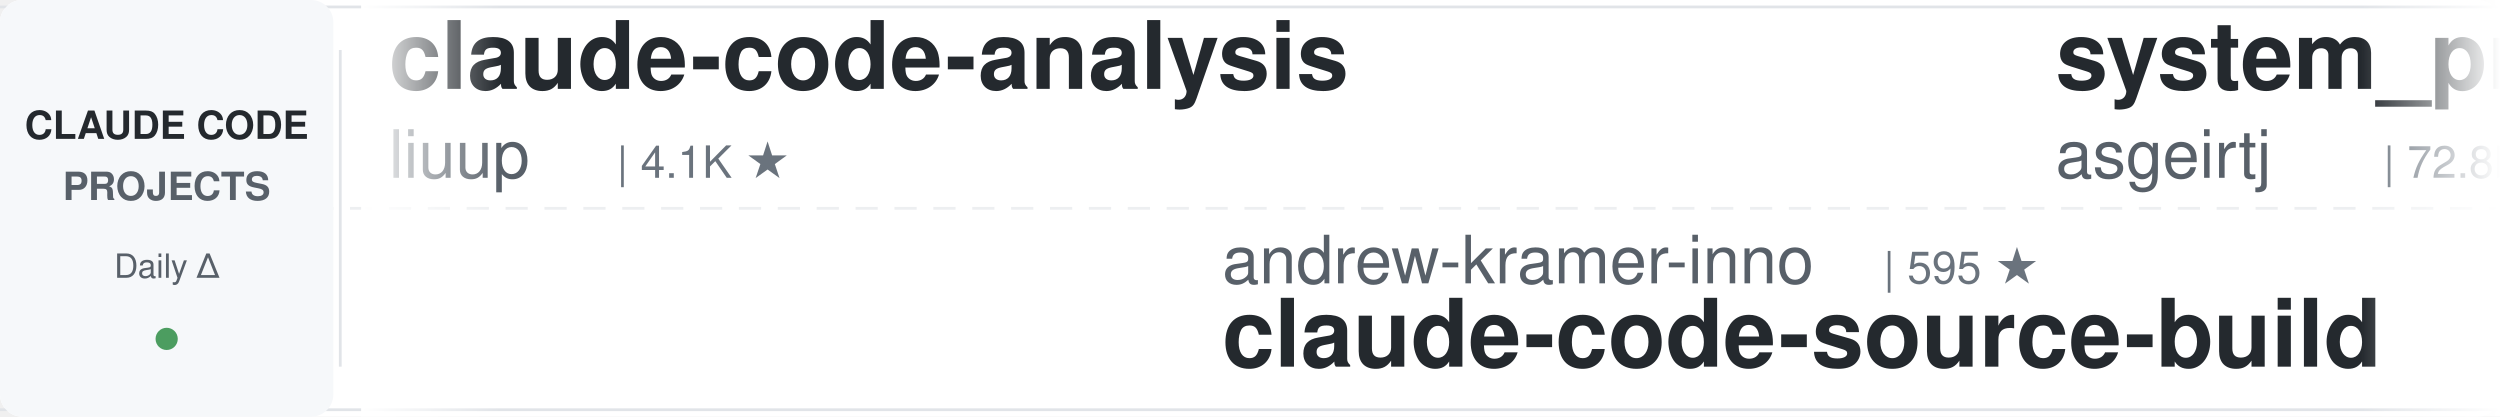
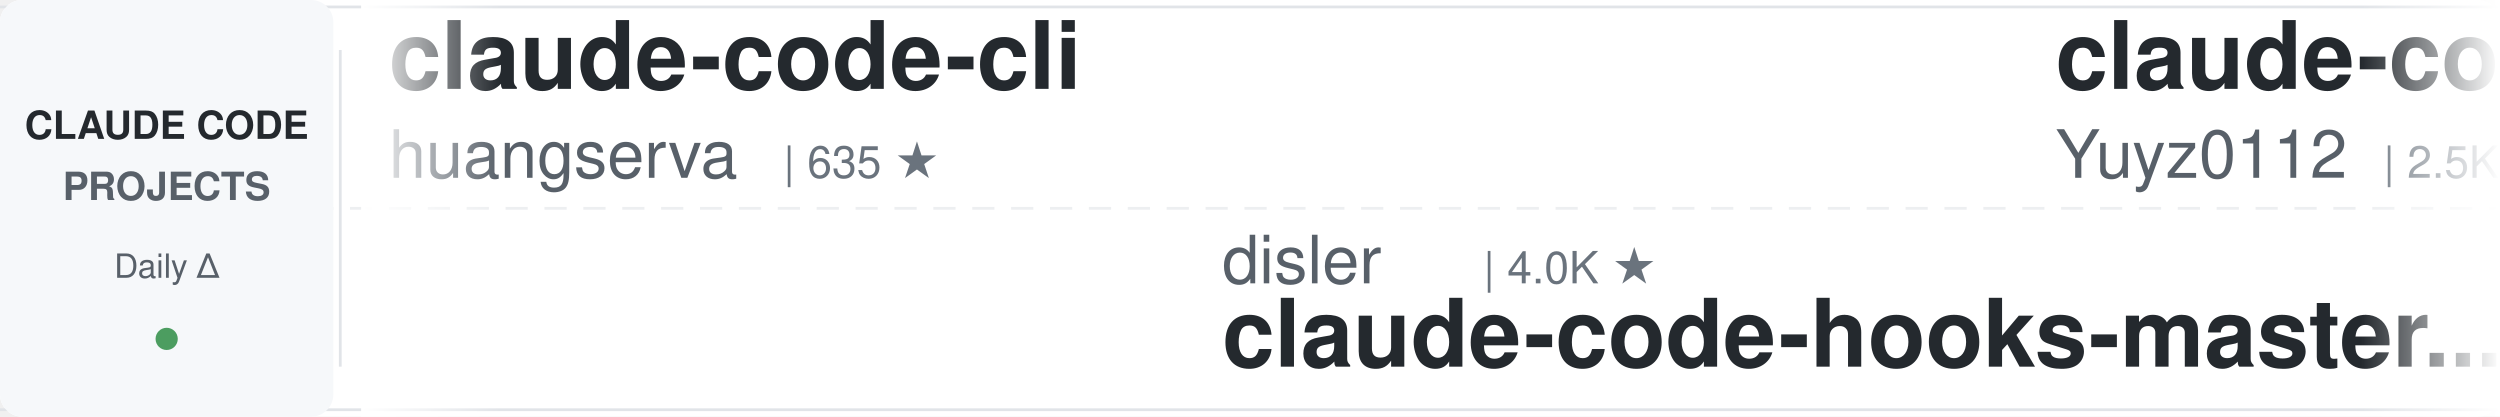
<svg xmlns="http://www.w3.org/2000/svg" width="900" height="150">
  <defs>
    <linearGradient id="leftFade" x1="0%" y1="0%" x2="100%" y2="0%">
      <stop offset="0%" style="stop-color:#ffffff;stop-opacity:1" />
      <stop offset="100%" style="stop-color:#ffffff;stop-opacity:0" />
    </linearGradient>
    <linearGradient id="rightFade" x1="0%" y1="0%" x2="100%" y2="0%">
      <stop offset="0%" style="stop-color:#ffffff;stop-opacity:0" />
      <stop offset="100%" style="stop-color:#ffffff;stop-opacity:1" />
    </linearGradient>
  </defs>
  <rect width="900" height="150" fill="#ffffff" rx="8" />
  <rect x="0" y="2" width="900" height="1" fill="#e1e4e8" />
  <rect x="0" y="147" width="900" height="1" fill="#e1e4e8" />
  <line x1="0" y1="75" x2="900" y2="75" stroke="#e1e4e8" stroke-width="1" stroke-dasharray="8 6" opacity="0.6" />
  <rect x="0" y="0" width="120" height="150" fill="#f6f8fa" rx="8" />
  <text x="60" y="50" font-family="-apple-system, BlinkMacSystemFont, 'Segoe UI', Helvetica, Arial, sans-serif" font-size="14" font-weight="600" fill="#24292e" text-anchor="middle">CLAUDE CODE</text>
  <text x="60" y="72" font-family="-apple-system, BlinkMacSystemFont, 'Segoe UI', Helvetica, Arial, sans-serif" font-size="14" font-weight="600" fill="#586069" text-anchor="middle">PROJECTS</text>
  <text x="60" y="100" font-family="-apple-system, BlinkMacSystemFont, 'Segoe UI', Helvetica, Arial, sans-serif" font-size="12" font-weight="500" fill="#586069" text-anchor="middle">Daily Δ</text>
  <circle cx="60" cy="122" r="4" fill="#22863a" opacity="0.8" />
  <rect x="122" y="18" width="1" height="114" fill="#e1e4e8" />
  <clipPath id="tickerClip">
    <rect x="130" y="0" width="770" height="150" />
  </clipPath>
  <g clip-path="url(#tickerClip)">
    <g id="tickerItems">
      <animateTransform attributeName="transform" attributeType="XML" type="translate" from="0 0" to="-3000 0" dur="54s" repeatCount="indefinite" />
      <g transform="translate(0, 0)">
-         <text x="140" y="32" font-family="-apple-system, BlinkMacSystemFont, 'Segoe UI', Helvetica, Arial, sans-serif" font-size="34" font-weight="600" fill="#24292e">claude-code-analysis</text>
-         <text x="140" y="64" font-family="-apple-system, BlinkMacSystemFont, 'Segoe UI', Helvetica, Arial, sans-serif" font-size="24" font-weight="400" fill="#586069">liuup</text>
-         <text x="222" y="64" font-family="-apple-system, BlinkMacSystemFont, 'Segoe UI', Helvetica, Arial, sans-serif" font-size="16" font-weight="500" fill="#6a737d">| 4.1K ★</text>
+         <text x="140" y="32" font-family="-apple-system, BlinkMacSystemFont, 'Segoe UI', Helvetica, Arial, sans-serif" font-size="34" font-weight="600" fill="#24292e">claude-code-cli</text>
+         <text x="140" y="64" font-family="-apple-system, BlinkMacSystemFont, 'Segoe UI', Helvetica, Arial, sans-serif" font-size="24" font-weight="400" fill="#586069">huangserva</text>
+         <text x="282" y="64" font-family="-apple-system, BlinkMacSystemFont, 'Segoe UI', Helvetica, Arial, sans-serif" font-size="16" font-weight="500" fill="#6a737d">| 635 ★</text>
      </g>
      <g transform="translate(300, 0)">
-         <text x="140" y="102" font-family="-apple-system, BlinkMacSystemFont, 'Segoe UI', Helvetica, Arial, sans-serif" font-size="24" font-weight="400" fill="#586069">andrew-kramer-inno</text>
-         <text x="378" y="102" font-family="-apple-system, BlinkMacSystemFont, 'Segoe UI', Helvetica, Arial, sans-serif" font-size="16" font-weight="500" fill="#6a737d">| 595 ★</text>
-         <text x="140" y="132" font-family="-apple-system, BlinkMacSystemFont, 'Segoe UI', Helvetica, Arial, sans-serif" font-size="34" font-weight="600" fill="#24292e">claude-code-source-build</text>
+         <text x="140" y="102" font-family="-apple-system, BlinkMacSystemFont, 'Segoe UI', Helvetica, Arial, sans-serif" font-size="24" font-weight="400" fill="#586069">disler</text>
+         <text x="234" y="102" font-family="-apple-system, BlinkMacSystemFont, 'Segoe UI', Helvetica, Arial, sans-serif" font-size="16" font-weight="500" fill="#6a737d">| 4.0K ★</text>
+         <text x="140" y="132" font-family="-apple-system, BlinkMacSystemFont, 'Segoe UI', Helvetica, Arial, sans-serif" font-size="34" font-weight="600" fill="#24292e">claude-code-hooks-master...</text>
      </g>
      <g transform="translate(600, 0)">
-         <text x="140" y="32" font-family="-apple-system, BlinkMacSystemFont, 'Segoe UI', Helvetica, Arial, sans-serif" font-size="34" font-weight="600" fill="#24292e">system_prompts_leaks</text>
-         <text x="140" y="64" font-family="-apple-system, BlinkMacSystemFont, 'Segoe UI', Helvetica, Arial, sans-serif" font-size="24" font-weight="400" fill="#586069">asgeirtj</text>
-         <text x="258" y="64" font-family="-apple-system, BlinkMacSystemFont, 'Segoe UI', Helvetica, Arial, sans-serif" font-size="16" font-weight="500" fill="#6a737d">| 72.8K ★</text>
+         <text x="140" y="32" font-family="-apple-system, BlinkMacSystemFont, 'Segoe UI', Helvetica, Arial, sans-serif" font-size="34" font-weight="600" fill="#24292e">claude-code-reverse</text>
+         <text x="140" y="64" font-family="-apple-system, BlinkMacSystemFont, 'Segoe UI', Helvetica, Arial, sans-serif" font-size="24" font-weight="400" fill="#586069">Yuyz0112</text>
+         <text x="258" y="64" font-family="-apple-system, BlinkMacSystemFont, 'Segoe UI', Helvetica, Arial, sans-serif" font-size="16" font-weight="500" fill="#6a737d">| 2.5K ★</text>
      </g>
      <g transform="translate(900, 0)">
-         <text x="140" y="102" font-family="-apple-system, BlinkMacSystemFont, 'Segoe UI', Helvetica, Arial, sans-serif" font-size="24" font-weight="400" fill="#586069">AprilNEA</text>
-         <text x="258" y="102" font-family="-apple-system, BlinkMacSystemFont, 'Segoe UI', Helvetica, Arial, sans-serif" font-size="16" font-weight="500" fill="#6a737d">| 393 ★</text>
-         <text x="140" y="132" font-family="-apple-system, BlinkMacSystemFont, 'Segoe UI', Helvetica, Arial, sans-serif" font-size="34" font-weight="600" fill="#24292e">claude-code-source</text>
-       </g>
-       <g transform="translate(1200, 0)">
-         <text x="140" y="32" font-family="-apple-system, BlinkMacSystemFont, 'Segoe UI', Helvetica, Arial, sans-serif" font-size="34" font-weight="600" fill="#24292e">claude-code-infrastructu...</text>
-         <text x="140" y="64" font-family="-apple-system, BlinkMacSystemFont, 'Segoe UI', Helvetica, Arial, sans-serif" font-size="24" font-weight="400" fill="#586069">diet103</text>
-         <text x="246" y="64" font-family="-apple-system, BlinkMacSystemFont, 'Segoe UI', Helvetica, Arial, sans-serif" font-size="16" font-weight="500" fill="#6a737d">| 10.1K ★</text>
-       </g>
-       <g transform="translate(1500, 0)">
        <text x="140" y="102" font-family="-apple-system, BlinkMacSystemFont, 'Segoe UI', Helvetica, Arial, sans-serif" font-size="24" font-weight="400" fill="#586069">zebbern</text>
        <text x="246" y="102" font-family="-apple-system, BlinkMacSystemFont, 'Segoe UI', Helvetica, Arial, sans-serif" font-size="16" font-weight="500" fill="#6a737d">| 4.7K ★</text>
        <text x="140" y="132" font-family="-apple-system, BlinkMacSystemFont, 'Segoe UI', Helvetica, Arial, sans-serif" font-size="34" font-weight="600" fill="#24292e">claude-code-guide</text>
      </g>
+       <g transform="translate(1200, 0)">
+         <text x="140" y="32" font-family="-apple-system, BlinkMacSystemFont, 'Segoe UI', Helvetica, Arial, sans-serif" font-size="34" font-weight="600" fill="#24292e">claude-code-harness</text>
+         <text x="140" y="64" font-family="-apple-system, BlinkMacSystemFont, 'Segoe UI', Helvetica, Arial, sans-serif" font-size="24" font-weight="400" fill="#586069">Chachamaru127</text>
+         <text x="318" y="64" font-family="-apple-system, BlinkMacSystemFont, 'Segoe UI', Helvetica, Arial, sans-serif" font-size="16" font-weight="500" fill="#6a737d">| 3.2K ★</text>
+       </g>
+       <g transform="translate(1500, 0)">
+         <text x="140" y="102" font-family="-apple-system, BlinkMacSystemFont, 'Segoe UI', Helvetica, Arial, sans-serif" font-size="24" font-weight="400" fill="#586069">xu-xiang</text>
+         <text x="258" y="102" font-family="-apple-system, BlinkMacSystemFont, 'Segoe UI', Helvetica, Arial, sans-serif" font-size="16" font-weight="500" fill="#6a737d">| 2.0K ★</text>
+         <text x="140" y="132" font-family="-apple-system, BlinkMacSystemFont, 'Segoe UI', Helvetica, Arial, sans-serif" font-size="34" font-weight="600" fill="#24292e">everything-claude-code-z...</text>
+       </g>
      <g transform="translate(1800, 0)">
-         <text x="140" y="32" font-family="-apple-system, BlinkMacSystemFont, 'Segoe UI', Helvetica, Arial, sans-serif" font-size="34" font-weight="600" fill="#24292e">Claude-Code-Source-Study</text>
-         <text x="140" y="64" font-family="-apple-system, BlinkMacSystemFont, 'Segoe UI', Helvetica, Arial, sans-serif" font-size="24" font-weight="400" fill="#586069">luyao618</text>
-         <text x="258" y="64" font-family="-apple-system, BlinkMacSystemFont, 'Segoe UI', Helvetica, Arial, sans-serif" font-size="16" font-weight="500" fill="#6a737d">| 1.7K ★</text>
+         <text x="140" y="32" font-family="-apple-system, BlinkMacSystemFont, 'Segoe UI', Helvetica, Arial, sans-serif" font-size="34" font-weight="600" fill="#24292e">Claude-Code-Game-Studios</text>
+         <text x="140" y="64" font-family="-apple-system, BlinkMacSystemFont, 'Segoe UI', Helvetica, Arial, sans-serif" font-size="24" font-weight="400" fill="#586069">Donchitos</text>
+         <text x="270" y="64" font-family="-apple-system, BlinkMacSystemFont, 'Segoe UI', Helvetica, Arial, sans-serif" font-size="16" font-weight="500" fill="#6a737d">| 41.2K ★</text>
      </g>
      <g transform="translate(2100, 0)">
-         <text x="140" y="102" font-family="-apple-system, BlinkMacSystemFont, 'Segoe UI', Helvetica, Arial, sans-serif" font-size="24" font-weight="400" fill="#586069">fuergaosi233</text>
-         <text x="306" y="102" font-family="-apple-system, BlinkMacSystemFont, 'Segoe UI', Helvetica, Arial, sans-serif" font-size="16" font-weight="500" fill="#6a737d">| 2.8K ★</text>
-         <text x="140" y="132" font-family="-apple-system, BlinkMacSystemFont, 'Segoe UI', Helvetica, Arial, sans-serif" font-size="34" font-weight="600" fill="#24292e">claude-code-proxy</text>
-       </g>
-       <g transform="translate(2400, 0)">
-         <text x="140" y="32" font-family="-apple-system, BlinkMacSystemFont, 'Segoe UI', Helvetica, Arial, sans-serif" font-size="34" font-weight="600" fill="#24292e">Claude-Code-Game-Studios</text>
-         <text x="140" y="64" font-family="-apple-system, BlinkMacSystemFont, 'Segoe UI', Helvetica, Arial, sans-serif" font-size="24" font-weight="400" fill="#586069">Donchitos</text>
-         <text x="270" y="64" font-family="-apple-system, BlinkMacSystemFont, 'Segoe UI', Helvetica, Arial, sans-serif" font-size="16" font-weight="500" fill="#6a737d">| 41.1K ★</text>
-       </g>
-       <g transform="translate(2700, 0)">
        <text x="140" y="102" font-family="-apple-system, BlinkMacSystemFont, 'Segoe UI', Helvetica, Arial, sans-serif" font-size="24" font-weight="400" fill="#586069">lorryjovens-hub</text>
        <text x="342" y="102" font-family="-apple-system, BlinkMacSystemFont, 'Segoe UI', Helvetica, Arial, sans-serif" font-size="16" font-weight="500" fill="#6a737d">| 1.7K ★</text>
        <text x="140" y="132" font-family="-apple-system, BlinkMacSystemFont, 'Segoe UI', Helvetica, Arial, sans-serif" font-size="34" font-weight="600" fill="#24292e">claude-code-rust</text>
      </g>
+       <g transform="translate(2400, 0)">
+         <text x="140" y="32" font-family="-apple-system, BlinkMacSystemFont, 'Segoe UI', Helvetica, Arial, sans-serif" font-size="34" font-weight="600" fill="#24292e">everything-claude-code</text>
+         <text x="140" y="64" font-family="-apple-system, BlinkMacSystemFont, 'Segoe UI', Helvetica, Arial, sans-serif" font-size="24" font-weight="400" fill="#586069">WorldFlowAI</text>
+         <text x="294" y="64" font-family="-apple-system, BlinkMacSystemFont, 'Segoe UI', Helvetica, Arial, sans-serif" font-size="16" font-weight="500" fill="#6a737d">| 6.9K ★</text>
+       </g>
+       <g transform="translate(2700, 0)">
+         <text x="140" y="102" font-family="-apple-system, BlinkMacSystemFont, 'Segoe UI', Helvetica, Arial, sans-serif" font-size="24" font-weight="400" fill="#586069">rohitg00</text>
+         <text x="258" y="102" font-family="-apple-system, BlinkMacSystemFont, 'Segoe UI', Helvetica, Arial, sans-serif" font-size="16" font-weight="500" fill="#6a737d">| 2.9K ★</text>
+         <text x="140" y="132" font-family="-apple-system, BlinkMacSystemFont, 'Segoe UI', Helvetica, Arial, sans-serif" font-size="34" font-weight="600" fill="#24292e">awesome-claude-code-tool...</text>
+       </g>
      <g transform="translate(3000, 0)">
-         <text x="140" y="32" font-family="-apple-system, BlinkMacSystemFont, 'Segoe UI', Helvetica, Arial, sans-serif" font-size="34" font-weight="600" fill="#24292e">claude-code-analysis</text>
-         <text x="140" y="64" font-family="-apple-system, BlinkMacSystemFont, 'Segoe UI', Helvetica, Arial, sans-serif" font-size="24" font-weight="400" fill="#586069">liuup</text>
-         <text x="222" y="64" font-family="-apple-system, BlinkMacSystemFont, 'Segoe UI', Helvetica, Arial, sans-serif" font-size="16" font-weight="500" fill="#6a737d">| 4.1K ★</text>
+         <text x="140" y="32" font-family="-apple-system, BlinkMacSystemFont, 'Segoe UI', Helvetica, Arial, sans-serif" font-size="34" font-weight="600" fill="#24292e">claude-code-cli</text>
+         <text x="140" y="64" font-family="-apple-system, BlinkMacSystemFont, 'Segoe UI', Helvetica, Arial, sans-serif" font-size="24" font-weight="400" fill="#586069">huangserva</text>
+         <text x="282" y="64" font-family="-apple-system, BlinkMacSystemFont, 'Segoe UI', Helvetica, Arial, sans-serif" font-size="16" font-weight="500" fill="#6a737d">| 635 ★</text>
      </g>
      <g transform="translate(3300, 0)">
-         <text x="140" y="102" font-family="-apple-system, BlinkMacSystemFont, 'Segoe UI', Helvetica, Arial, sans-serif" font-size="24" font-weight="400" fill="#586069">andrew-kramer-inno</text>
-         <text x="378" y="102" font-family="-apple-system, BlinkMacSystemFont, 'Segoe UI', Helvetica, Arial, sans-serif" font-size="16" font-weight="500" fill="#6a737d">| 595 ★</text>
-         <text x="140" y="132" font-family="-apple-system, BlinkMacSystemFont, 'Segoe UI', Helvetica, Arial, sans-serif" font-size="34" font-weight="600" fill="#24292e">claude-code-source-build</text>
+         <text x="140" y="102" font-family="-apple-system, BlinkMacSystemFont, 'Segoe UI', Helvetica, Arial, sans-serif" font-size="24" font-weight="400" fill="#586069">disler</text>
+         <text x="234" y="102" font-family="-apple-system, BlinkMacSystemFont, 'Segoe UI', Helvetica, Arial, sans-serif" font-size="16" font-weight="500" fill="#6a737d">| 4.0K ★</text>
+         <text x="140" y="132" font-family="-apple-system, BlinkMacSystemFont, 'Segoe UI', Helvetica, Arial, sans-serif" font-size="34" font-weight="600" fill="#24292e">claude-code-hooks-master...</text>
      </g>
      <g transform="translate(3600, 0)">
-         <text x="140" y="32" font-family="-apple-system, BlinkMacSystemFont, 'Segoe UI', Helvetica, Arial, sans-serif" font-size="34" font-weight="600" fill="#24292e">system_prompts_leaks</text>
-         <text x="140" y="64" font-family="-apple-system, BlinkMacSystemFont, 'Segoe UI', Helvetica, Arial, sans-serif" font-size="24" font-weight="400" fill="#586069">asgeirtj</text>
-         <text x="258" y="64" font-family="-apple-system, BlinkMacSystemFont, 'Segoe UI', Helvetica, Arial, sans-serif" font-size="16" font-weight="500" fill="#6a737d">| 72.8K ★</text>
+         <text x="140" y="32" font-family="-apple-system, BlinkMacSystemFont, 'Segoe UI', Helvetica, Arial, sans-serif" font-size="34" font-weight="600" fill="#24292e">claude-code-reverse</text>
+         <text x="140" y="64" font-family="-apple-system, BlinkMacSystemFont, 'Segoe UI', Helvetica, Arial, sans-serif" font-size="24" font-weight="400" fill="#586069">Yuyz0112</text>
+         <text x="258" y="64" font-family="-apple-system, BlinkMacSystemFont, 'Segoe UI', Helvetica, Arial, sans-serif" font-size="16" font-weight="500" fill="#6a737d">| 2.5K ★</text>
      </g>
      <g transform="translate(3900, 0)">
-         <text x="140" y="102" font-family="-apple-system, BlinkMacSystemFont, 'Segoe UI', Helvetica, Arial, sans-serif" font-size="24" font-weight="400" fill="#586069">AprilNEA</text>
-         <text x="258" y="102" font-family="-apple-system, BlinkMacSystemFont, 'Segoe UI', Helvetica, Arial, sans-serif" font-size="16" font-weight="500" fill="#6a737d">| 393 ★</text>
-         <text x="140" y="132" font-family="-apple-system, BlinkMacSystemFont, 'Segoe UI', Helvetica, Arial, sans-serif" font-size="34" font-weight="600" fill="#24292e">claude-code-source</text>
+         <text x="140" y="102" font-family="-apple-system, BlinkMacSystemFont, 'Segoe UI', Helvetica, Arial, sans-serif" font-size="24" font-weight="400" fill="#586069">zebbern</text>
+         <text x="246" y="102" font-family="-apple-system, BlinkMacSystemFont, 'Segoe UI', Helvetica, Arial, sans-serif" font-size="16" font-weight="500" fill="#6a737d">| 4.7K ★</text>
+         <text x="140" y="132" font-family="-apple-system, BlinkMacSystemFont, 'Segoe UI', Helvetica, Arial, sans-serif" font-size="34" font-weight="600" fill="#24292e">claude-code-guide</text>
      </g>
    </g>
  </g>
  <rect x="130" y="0" width="50" height="150" fill="url(#leftFade)" />
  <rect x="850" y="0" width="50" height="150" fill="url(#rightFade)" />
</svg>
